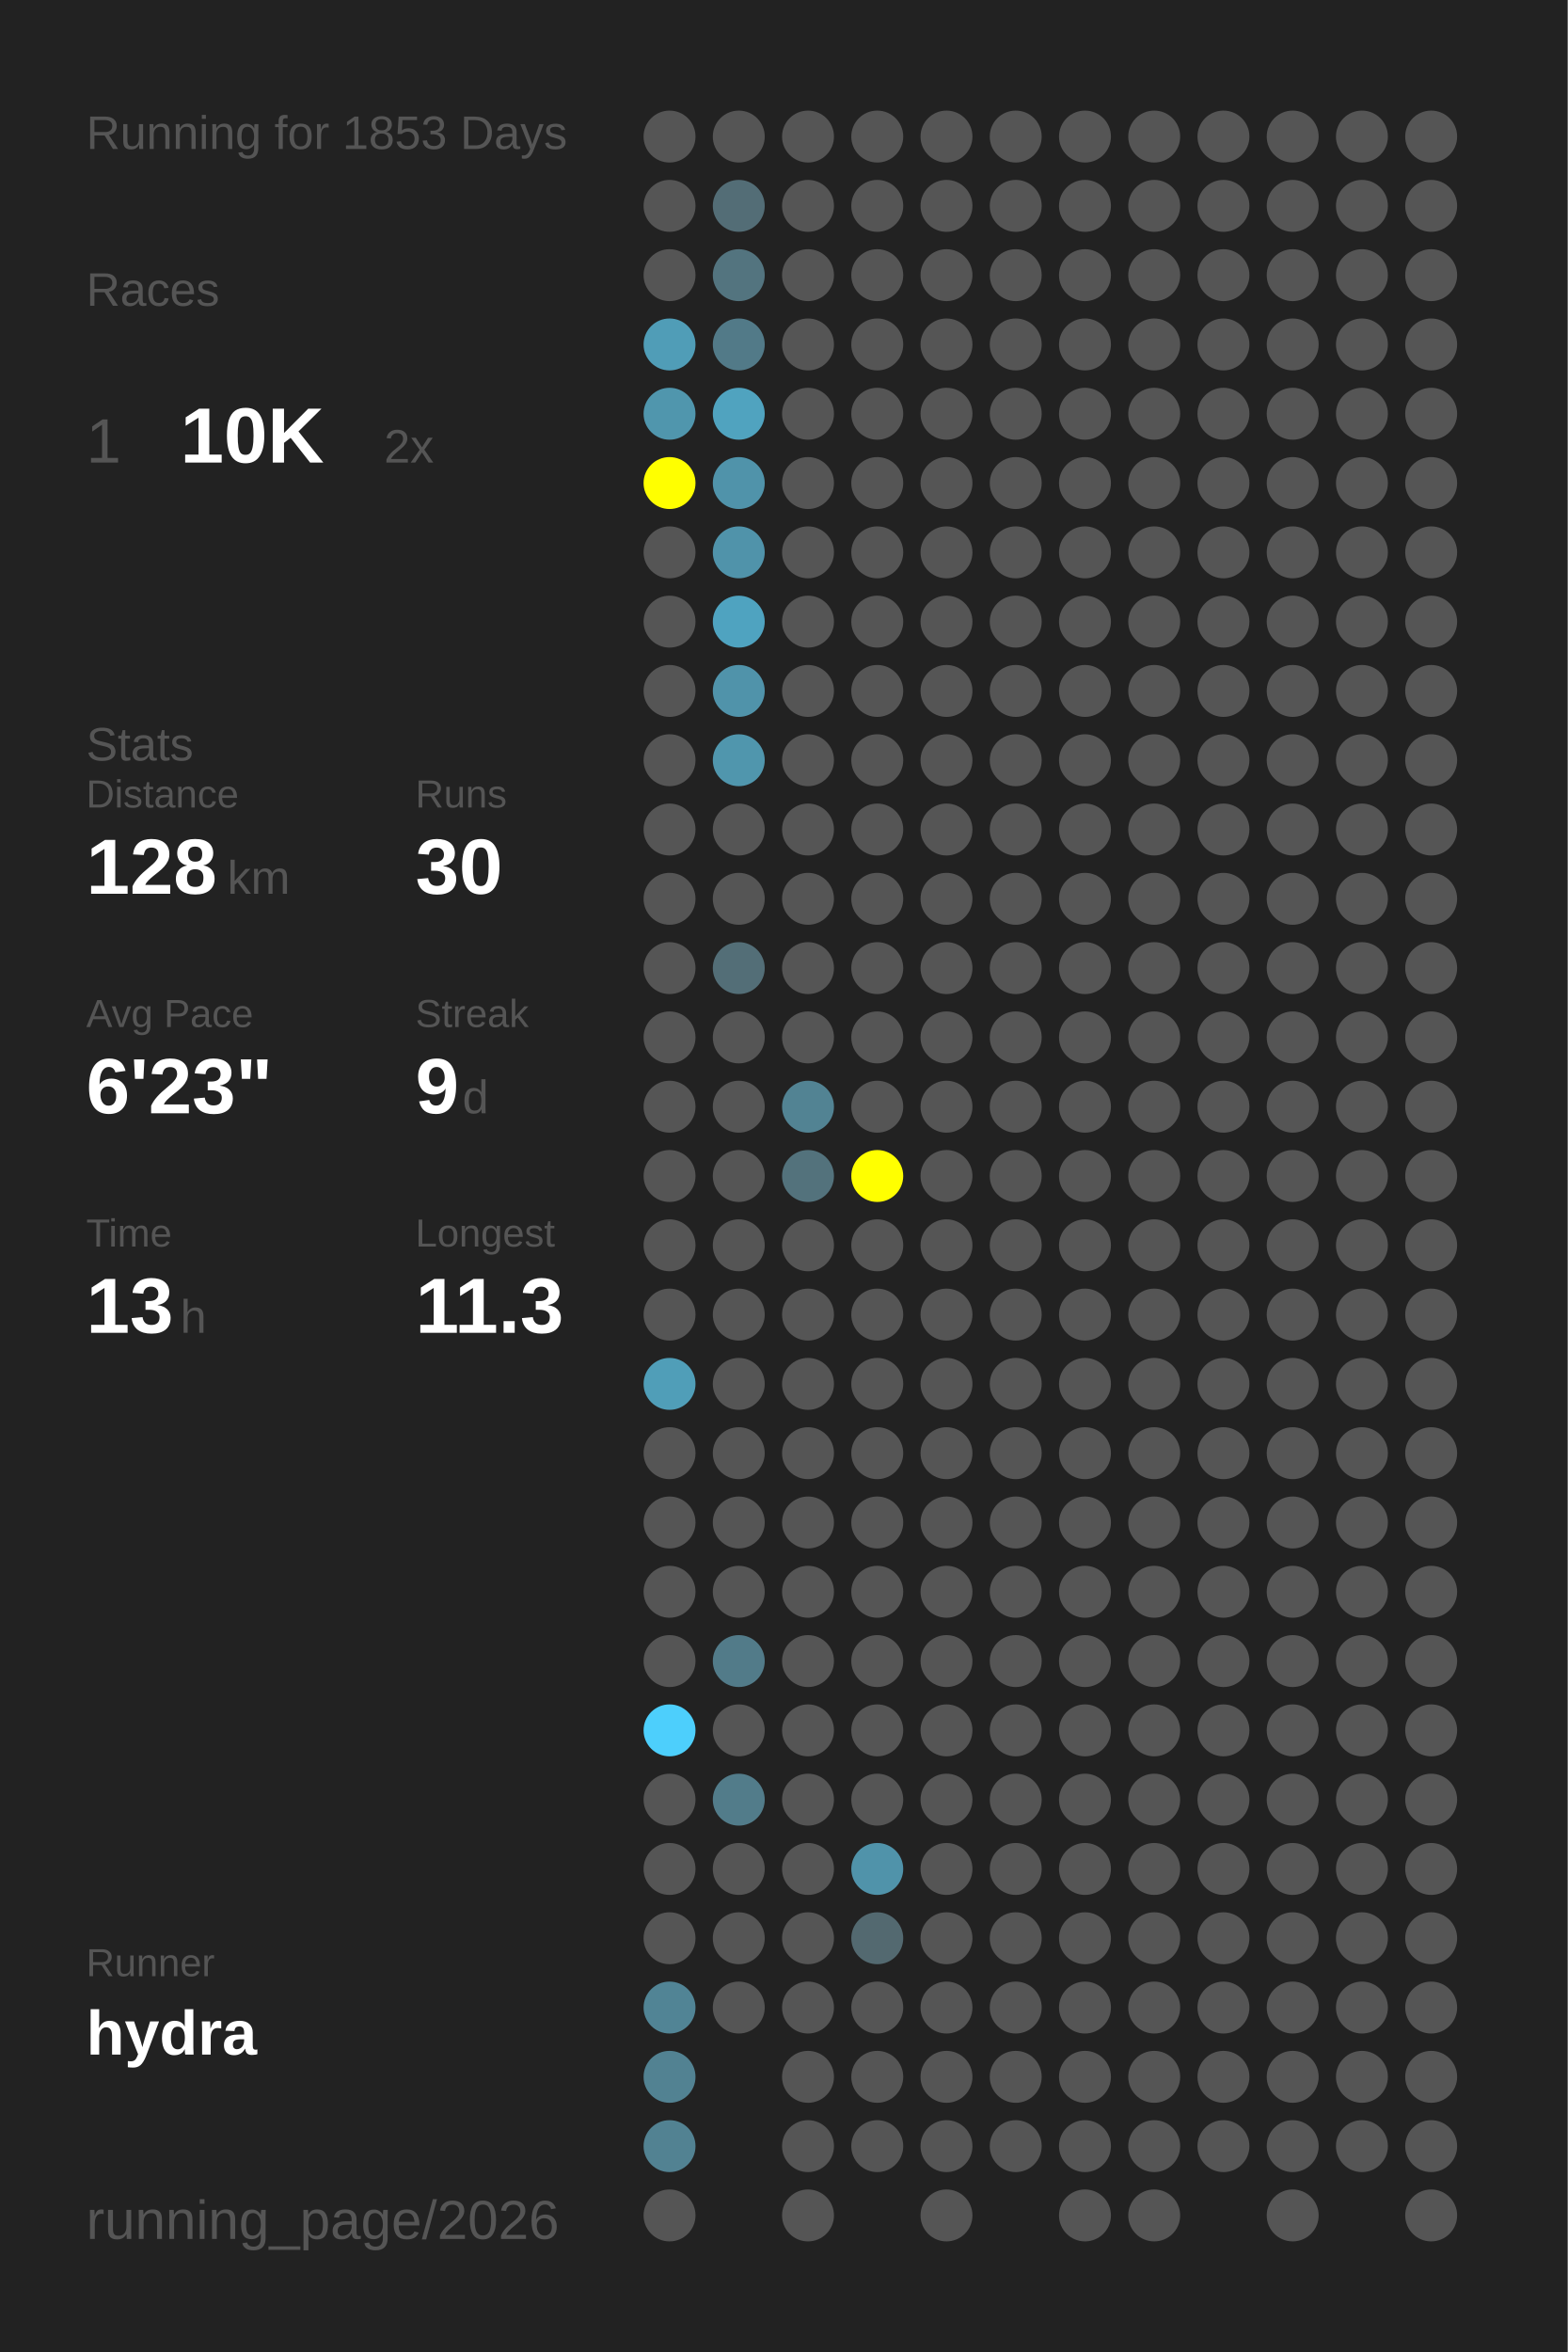
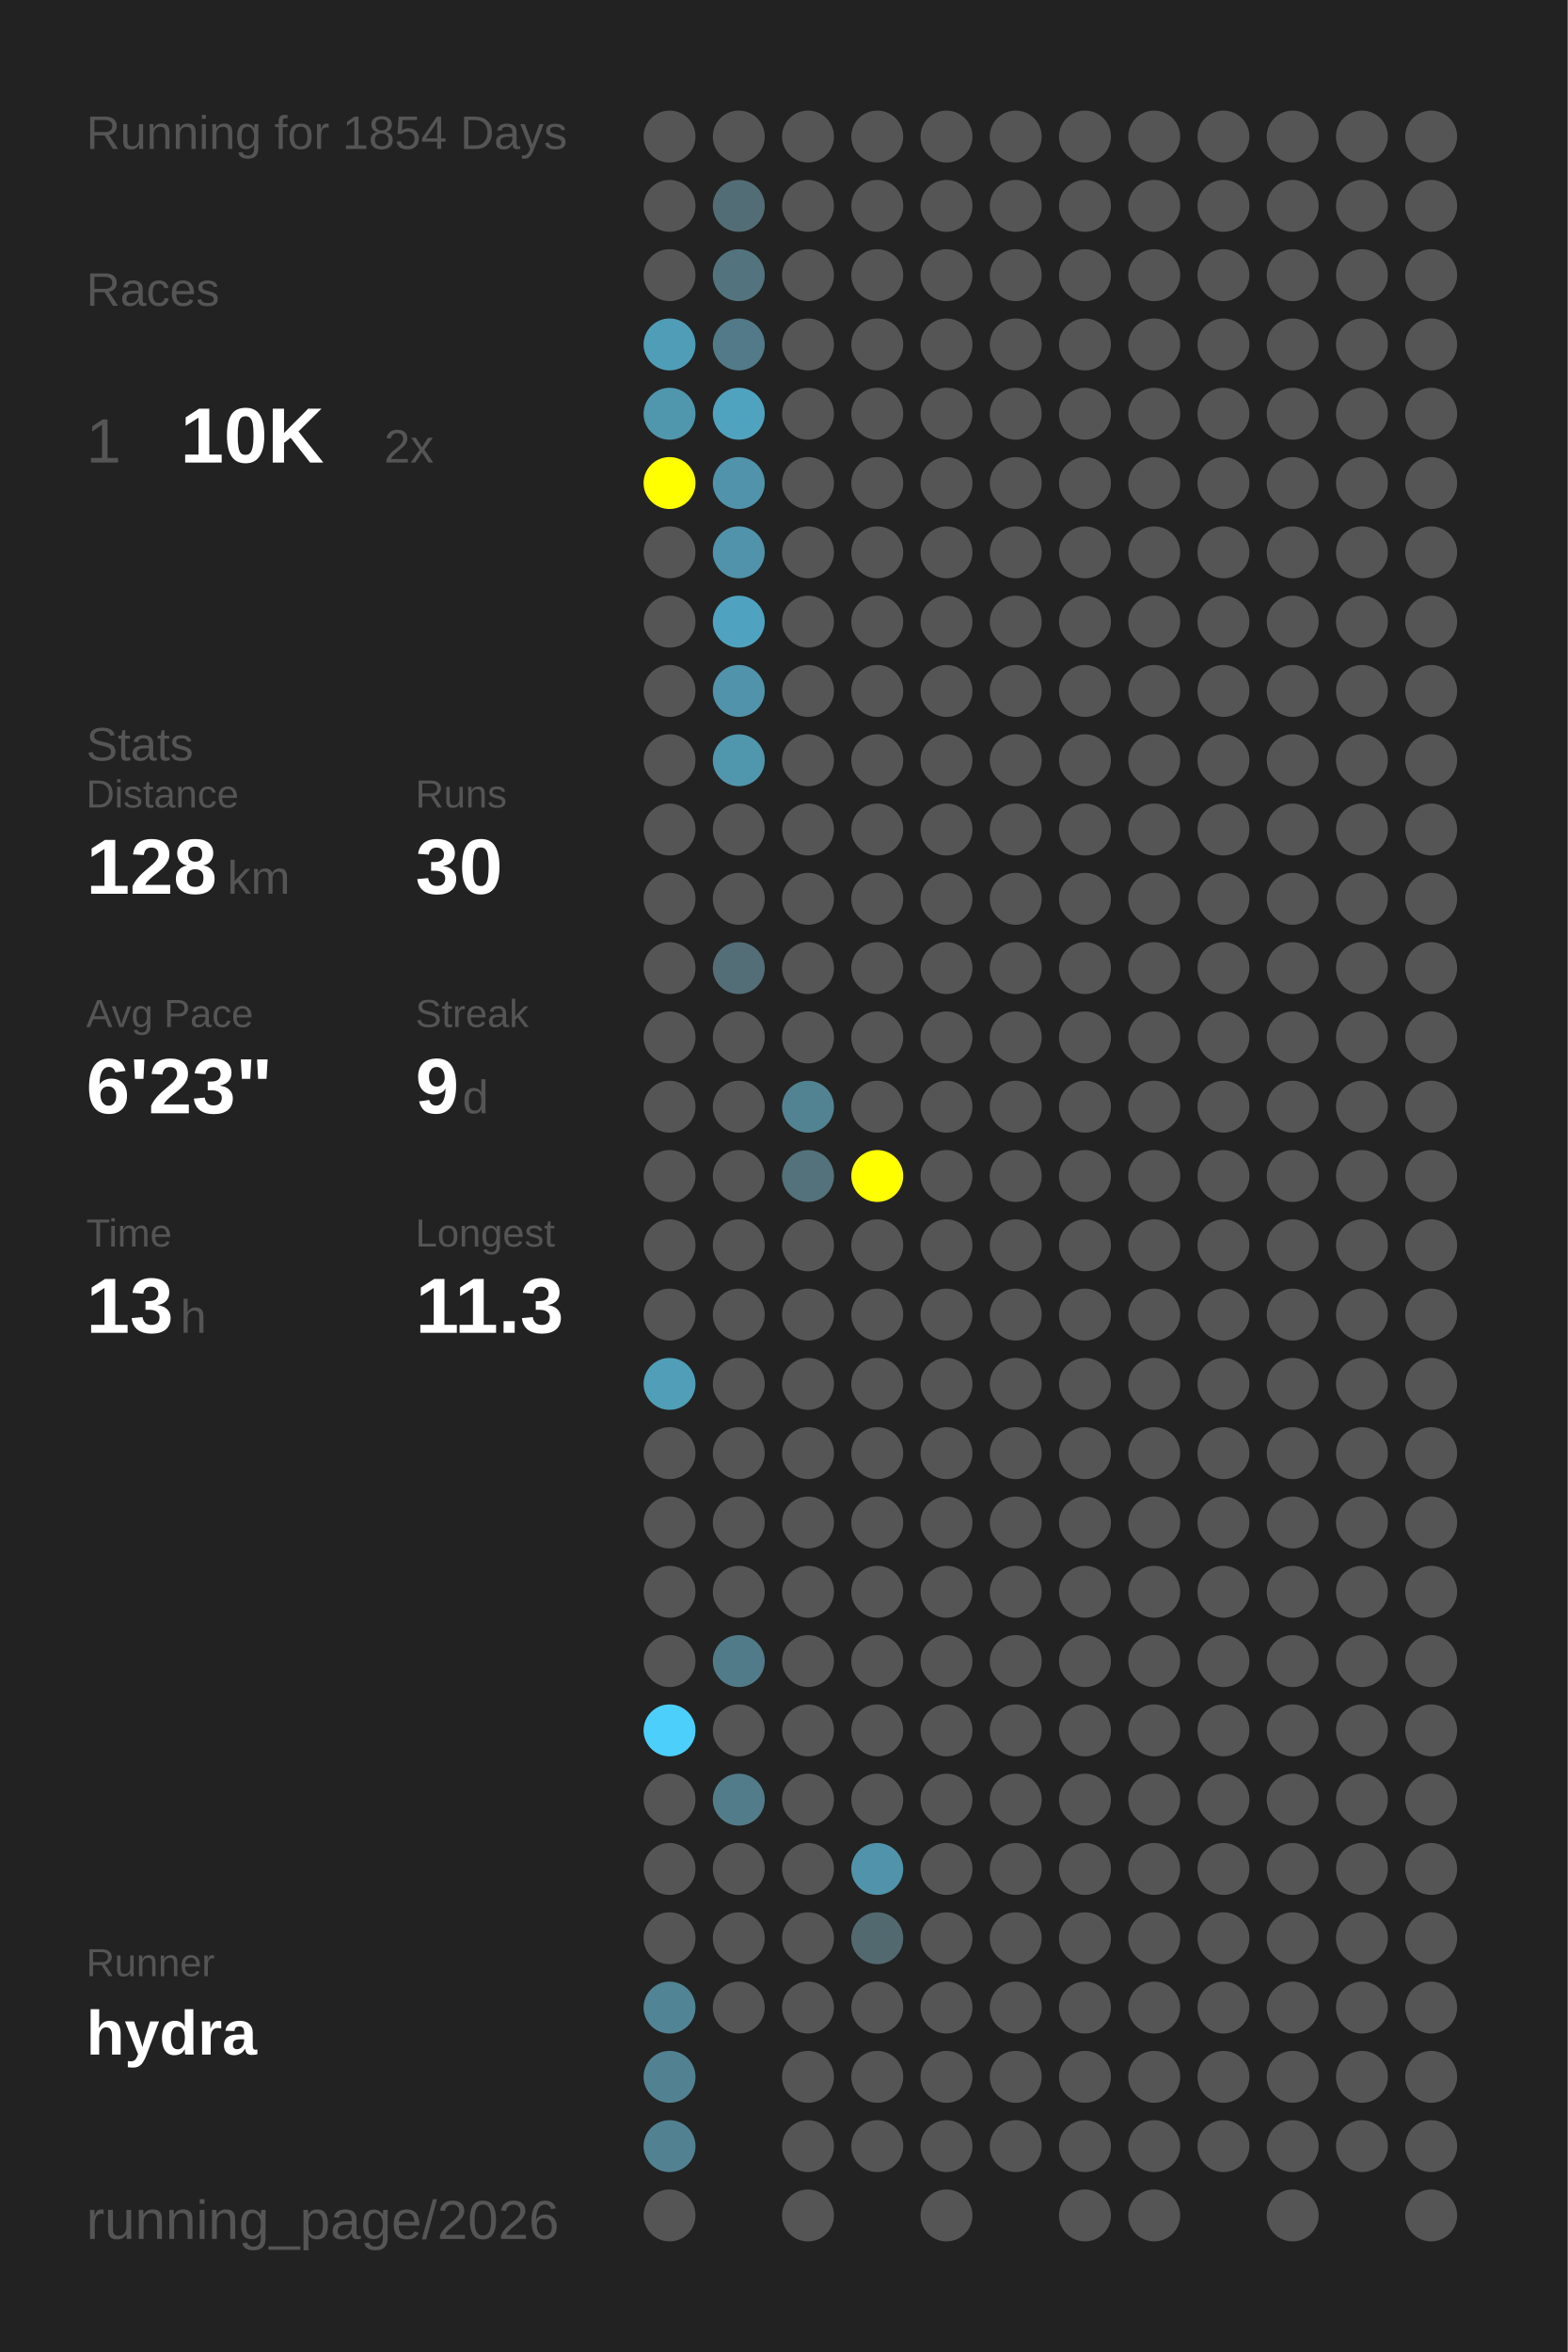
<svg xmlns="http://www.w3.org/2000/svg" baseProfile="full" height="300mm" version="1.1" viewBox="0,0,200,300" width="200mm">
  <defs />
  <rect fill="#222222" height="300" width="200" x="0" y="0" />
-   <text fill="#555555" style="font-size:6px; font-family:Arial;" x="11" y="19">Running for 1853 Days</text>
+   <text fill="#555555" style="font-size:6px; font-family:Arial;" x="11" y="19">Running for 1854 Days</text>
  <text fill="#555555" style="font-size:6px; font-family:Arial;" x="11" y="39">Races</text>
  <text fill="#555555" style="font-size:8px; font-family:Arial;" x="11" y="59">1</text>
  <text fill="#FFFFFF" style="font-size:10px; font-family:Arial; font-weight:bold;" x="23" y="59">10K</text>
  <text fill="#555555" style="font-size:6px; font-family:Arial;" x="49" y="59">2x</text>
  <text fill="#555555" style="font-size:6px; font-family:Arial;" x="11" y="97">Stats</text>
  <text fill="#555555" style="font-size:5px; font-family:Arial;" x="11" y="103">Distance</text>
  <text fill="#FFFFFF" style="font-size:10px; font-family:Arial; font-weight:bold;" x="11" y="114">128</text>
  <text fill="#555555" style="font-size:6px; font-family:Arial;" x="29" y="114">km</text>
  <text fill="#555555" style="font-size:5px; font-family:Arial;" x="53" y="103">Runs</text>
  <text fill="#FFFFFF" style="font-size:10px; font-family:Arial; font-weight:bold;" x="53" y="114">30</text>
  <text fill="#555555" style="font-size:5px; font-family:Arial;" x="11" y="131">Avg Pace</text>
  <text fill="#FFFFFF" style="font-size:10px; font-family:Arial; font-weight:bold;" x="11" y="142">6'23"</text>
  <text fill="#555555" style="font-size:5px; font-family:Arial;" x="53" y="131">Streak</text>
  <text fill="#FFFFFF" style="font-size:10px; font-family:Arial; font-weight:bold;" x="53" y="142">9</text>
  <text fill="#555555" style="font-size:6px; font-family:Arial;" x="59" y="142">d</text>
  <text fill="#555555" style="font-size:5px; font-family:Arial;" x="11" y="159">Time</text>
  <text fill="#FFFFFF" style="font-size:10px; font-family:Arial; font-weight:bold;" x="11" y="170">13</text>
  <text fill="#555555" style="font-size:6px; font-family:Arial;" x="23" y="170">h</text>
  <text fill="#555555" style="font-size:5px; font-family:Arial;" x="53" y="159">Longest</text>
  <text fill="#FFFFFF" style="font-size:10px; font-family:Arial; font-weight:bold;" x="53" y="170">11.3</text>
  <text fill="#555555" style="font-size:5px; font-family:Arial;" x="11" y="252.065">Runner</text>
  <text fill="#FFFFFF" style="font-size:8px; font-family:Arial; font-weight:bold;" x="11" y="262.065">hydra</text>
  <text fill="#555555" style="font-size:7px; font-family:Arial;" x="11" y="285.581">running_page/2026</text>
  <circle cx="85.417" cy="17.419" fill="#555555" r="3.312" />
  <circle cx="85.417" cy="26.258" fill="#555555" r="3.312" />
  <circle cx="85.417" cy="35.097" fill="#555555" r="3.312" />
  <circle cx="85.417" cy="43.935" fill="#509db7" r="3.312" />
  <circle cx="85.417" cy="52.774" fill="#5096ad" r="3.312" />
  <circle cx="85.417" cy="61.613" fill="#FFFF00" r="3.312" />
  <circle cx="85.417" cy="70.452" fill="#555555" r="3.312" />
  <circle cx="85.417" cy="79.29" fill="#555555" r="3.312" />
  <circle cx="85.417" cy="88.129" fill="#555555" r="3.312" />
  <circle cx="85.417" cy="96.968" fill="#555555" r="3.312" />
  <circle cx="85.417" cy="105.806" fill="#555555" r="3.312" />
  <circle cx="85.417" cy="114.645" fill="#555555" r="3.312" />
  <circle cx="85.417" cy="123.484" fill="#555555" r="3.312" />
  <circle cx="85.417" cy="132.323" fill="#555555" r="3.312" />
  <circle cx="85.417" cy="141.161" fill="#555555" r="3.312" />
  <circle cx="85.417" cy="150" fill="#555555" r="3.312" />
  <circle cx="85.417" cy="158.839" fill="#555555" r="3.312" />
  <circle cx="85.417" cy="167.677" fill="#555555" r="3.312" />
  <circle cx="85.417" cy="176.516" fill="#509eb8" r="3.312" />
  <circle cx="85.417" cy="185.355" fill="#555555" r="3.312" />
  <circle cx="85.417" cy="194.194" fill="#555555" r="3.312" />
  <circle cx="85.417" cy="203.032" fill="#555555" r="3.312" />
  <circle cx="85.417" cy="211.871" fill="#555555" r="3.312" />
  <circle cx="85.417" cy="220.71" fill="#4dcffc" r="3.312" />
  <circle cx="85.417" cy="229.548" fill="#555555" r="3.312" />
  <circle cx="85.417" cy="238.387" fill="#555555" r="3.312" />
  <circle cx="85.417" cy="247.226" fill="#555555" r="3.312" />
  <circle cx="85.417" cy="256.065" fill="#518495" r="3.312" />
  <circle cx="85.417" cy="264.903" fill="#528292" r="3.312" />
  <circle cx="85.417" cy="273.742" fill="#528292" r="3.312" />
  <circle cx="85.417" cy="282.581" fill="#555555" r="3.312" />
  <circle cx="94.25" cy="17.419" fill="#555555" r="3.312" />
  <circle cx="94.25" cy="26.258" fill="#536d76" r="3.312" />
  <circle cx="94.25" cy="35.097" fill="#53747f" r="3.312" />
  <circle cx="94.25" cy="43.935" fill="#527a88" r="3.312" />
  <circle cx="94.25" cy="52.774" fill="#50a3bf" r="3.312" />
  <circle cx="94.25" cy="61.613" fill="#5093aa" r="3.312" />
  <circle cx="94.25" cy="70.452" fill="#5093aa" r="3.312" />
  <circle cx="94.25" cy="79.29" fill="#4fa3c0" r="3.312" />
  <circle cx="94.25" cy="88.129" fill="#5093aa" r="3.312" />
  <circle cx="94.25" cy="96.968" fill="#5096ad" r="3.312" />
  <circle cx="94.25" cy="105.806" fill="#555555" r="3.312" />
  <circle cx="94.25" cy="114.645" fill="#555555" r="3.312" />
  <circle cx="94.25" cy="123.484" fill="#536e77" r="3.312" />
  <circle cx="94.25" cy="132.323" fill="#555555" r="3.312" />
  <circle cx="94.25" cy="141.161" fill="#555555" r="3.312" />
  <circle cx="94.25" cy="150" fill="#555555" r="3.312" />
  <circle cx="94.25" cy="158.839" fill="#555555" r="3.312" />
  <circle cx="94.25" cy="167.677" fill="#555555" r="3.312" />
  <circle cx="94.25" cy="176.516" fill="#555555" r="3.312" />
  <circle cx="94.25" cy="185.355" fill="#555555" r="3.312" />
  <circle cx="94.25" cy="194.194" fill="#555555" r="3.312" />
  <circle cx="94.25" cy="203.032" fill="#555555" r="3.312" />
  <circle cx="94.25" cy="211.871" fill="#527b89" r="3.312" />
  <circle cx="94.25" cy="220.71" fill="#555555" r="3.312" />
  <circle cx="94.25" cy="229.548" fill="#527c8a" r="3.312" />
  <circle cx="94.25" cy="238.387" fill="#555555" r="3.312" />
  <circle cx="94.25" cy="247.226" fill="#555555" r="3.312" />
  <circle cx="94.25" cy="256.065" fill="#555555" r="3.312" />
  <circle cx="103.083" cy="17.419" fill="#555555" r="3.312" />
  <circle cx="103.083" cy="26.258" fill="#555555" r="3.312" />
  <circle cx="103.083" cy="35.097" fill="#555555" r="3.312" />
  <circle cx="103.083" cy="43.935" fill="#555555" r="3.312" />
  <circle cx="103.083" cy="52.774" fill="#555555" r="3.312" />
  <circle cx="103.083" cy="61.613" fill="#555555" r="3.312" />
  <circle cx="103.083" cy="70.452" fill="#555555" r="3.312" />
  <circle cx="103.083" cy="79.29" fill="#555555" r="3.312" />
  <circle cx="103.083" cy="88.129" fill="#555555" r="3.312" />
  <circle cx="103.083" cy="96.968" fill="#555555" r="3.312" />
  <circle cx="103.083" cy="105.806" fill="#555555" r="3.312" />
  <circle cx="103.083" cy="114.645" fill="#555555" r="3.312" />
  <circle cx="103.083" cy="123.484" fill="#555555" r="3.312" />
  <circle cx="103.083" cy="132.323" fill="#555555" r="3.312" />
  <circle cx="103.083" cy="141.161" fill="#528393" r="3.312" />
  <circle cx="103.083" cy="150" fill="#53727c" r="3.312" />
  <circle cx="103.083" cy="158.839" fill="#555555" r="3.312" />
  <circle cx="103.083" cy="167.677" fill="#555555" r="3.312" />
  <circle cx="103.083" cy="176.516" fill="#555555" r="3.312" />
  <circle cx="103.083" cy="185.355" fill="#555555" r="3.312" />
  <circle cx="103.083" cy="194.194" fill="#555555" r="3.312" />
  <circle cx="103.083" cy="203.032" fill="#555555" r="3.312" />
  <circle cx="103.083" cy="211.871" fill="#555555" r="3.312" />
  <circle cx="103.083" cy="220.71" fill="#555555" r="3.312" />
  <circle cx="103.083" cy="229.548" fill="#555555" r="3.312" />
  <circle cx="103.083" cy="238.387" fill="#555555" r="3.312" />
  <circle cx="103.083" cy="247.226" fill="#555555" r="3.312" />
  <circle cx="103.083" cy="256.065" fill="#555555" r="3.312" />
  <circle cx="103.083" cy="264.903" fill="#555555" r="3.312" />
  <circle cx="103.083" cy="273.742" fill="#555555" r="3.312" />
  <circle cx="103.083" cy="282.581" fill="#555555" r="3.312" />
  <circle cx="111.917" cy="17.419" fill="#555555" r="3.312" />
  <circle cx="111.917" cy="26.258" fill="#555555" r="3.312" />
  <circle cx="111.917" cy="35.097" fill="#555555" r="3.312" />
  <circle cx="111.917" cy="43.935" fill="#555555" r="3.312" />
  <circle cx="111.917" cy="52.774" fill="#555555" r="3.312" />
  <circle cx="111.917" cy="61.613" fill="#555555" r="3.312" />
  <circle cx="111.917" cy="70.452" fill="#555555" r="3.312" />
  <circle cx="111.917" cy="79.29" fill="#555555" r="3.312" />
  <circle cx="111.917" cy="88.129" fill="#555555" r="3.312" />
  <circle cx="111.917" cy="96.968" fill="#555555" r="3.312" />
  <circle cx="111.917" cy="105.806" fill="#555555" r="3.312" />
  <circle cx="111.917" cy="114.645" fill="#555555" r="3.312" />
  <circle cx="111.917" cy="123.484" fill="#555555" r="3.312" />
  <circle cx="111.917" cy="132.323" fill="#555555" r="3.312" />
  <circle cx="111.917" cy="141.161" fill="#555555" r="3.312" />
  <circle cx="111.917" cy="150" fill="#FFFF00" r="3.312" />
  <circle cx="111.917" cy="158.839" fill="#555555" r="3.312" />
  <circle cx="111.917" cy="167.677" fill="#555555" r="3.312" />
  <circle cx="111.917" cy="176.516" fill="#555555" r="3.312" />
  <circle cx="111.917" cy="185.355" fill="#555555" r="3.312" />
  <circle cx="111.917" cy="194.194" fill="#555555" r="3.312" />
  <circle cx="111.917" cy="203.032" fill="#555555" r="3.312" />
  <circle cx="111.917" cy="211.871" fill="#555555" r="3.312" />
  <circle cx="111.917" cy="220.71" fill="#555555" r="3.312" />
  <circle cx="111.917" cy="229.548" fill="#555555" r="3.312" />
  <circle cx="111.917" cy="238.387" fill="#5093aa" r="3.312" />
  <circle cx="111.917" cy="247.226" fill="#536970" r="3.312" />
  <circle cx="111.917" cy="256.065" fill="#555555" r="3.312" />
  <circle cx="111.917" cy="264.903" fill="#555555" r="3.312" />
  <circle cx="111.917" cy="273.742" fill="#555555" r="3.312" />
  <circle cx="120.75" cy="17.419" fill="#555555" r="3.312" />
  <circle cx="120.75" cy="26.258" fill="#555555" r="3.312" />
  <circle cx="120.75" cy="35.097" fill="#555555" r="3.312" />
  <circle cx="120.75" cy="43.935" fill="#555555" r="3.312" />
  <circle cx="120.75" cy="52.774" fill="#555555" r="3.312" />
  <circle cx="120.75" cy="61.613" fill="#555555" r="3.312" />
  <circle cx="120.75" cy="70.452" fill="#555555" r="3.312" />
  <circle cx="120.75" cy="79.29" fill="#555555" r="3.312" />
  <circle cx="120.75" cy="88.129" fill="#555555" r="3.312" />
  <circle cx="120.75" cy="96.968" fill="#555555" r="3.312" />
  <circle cx="120.75" cy="105.806" fill="#555555" r="3.312" />
  <circle cx="120.75" cy="114.645" fill="#555555" r="3.312" />
  <circle cx="120.75" cy="123.484" fill="#555555" r="3.312" />
  <circle cx="120.75" cy="132.323" fill="#555555" r="3.312" />
  <circle cx="120.75" cy="141.161" fill="#555555" r="3.312" />
  <circle cx="120.75" cy="150" fill="#555555" r="3.312" />
  <circle cx="120.75" cy="158.839" fill="#555555" r="3.312" />
  <circle cx="120.75" cy="167.677" fill="#555555" r="3.312" />
  <circle cx="120.75" cy="176.516" fill="#555555" r="3.312" />
  <circle cx="120.75" cy="185.355" fill="#555555" r="3.312" />
  <circle cx="120.75" cy="194.194" fill="#555555" r="3.312" />
  <circle cx="120.75" cy="203.032" fill="#555555" r="3.312" />
  <circle cx="120.75" cy="211.871" fill="#555555" r="3.312" />
  <circle cx="120.75" cy="220.71" fill="#555555" r="3.312" />
  <circle cx="120.75" cy="229.548" fill="#555555" r="3.312" />
  <circle cx="120.75" cy="238.387" fill="#555555" r="3.312" />
  <circle cx="120.75" cy="247.226" fill="#555555" r="3.312" />
  <circle cx="120.75" cy="256.065" fill="#555555" r="3.312" />
  <circle cx="120.75" cy="264.903" fill="#555555" r="3.312" />
  <circle cx="120.75" cy="273.742" fill="#555555" r="3.312" />
  <circle cx="120.75" cy="282.581" fill="#555555" r="3.312" />
  <circle cx="129.583" cy="17.419" fill="#555555" r="3.312" />
  <circle cx="129.583" cy="26.258" fill="#555555" r="3.312" />
  <circle cx="129.583" cy="35.097" fill="#555555" r="3.312" />
  <circle cx="129.583" cy="43.935" fill="#555555" r="3.312" />
  <circle cx="129.583" cy="52.774" fill="#555555" r="3.312" />
  <circle cx="129.583" cy="61.613" fill="#555555" r="3.312" />
  <circle cx="129.583" cy="70.452" fill="#555555" r="3.312" />
  <circle cx="129.583" cy="79.29" fill="#555555" r="3.312" />
  <circle cx="129.583" cy="88.129" fill="#555555" r="3.312" />
  <circle cx="129.583" cy="96.968" fill="#555555" r="3.312" />
  <circle cx="129.583" cy="105.806" fill="#555555" r="3.312" />
  <circle cx="129.583" cy="114.645" fill="#555555" r="3.312" />
  <circle cx="129.583" cy="123.484" fill="#555555" r="3.312" />
  <circle cx="129.583" cy="132.323" fill="#555555" r="3.312" />
  <circle cx="129.583" cy="141.161" fill="#555555" r="3.312" />
  <circle cx="129.583" cy="150" fill="#555555" r="3.312" />
  <circle cx="129.583" cy="158.839" fill="#555555" r="3.312" />
  <circle cx="129.583" cy="167.677" fill="#555555" r="3.312" />
  <circle cx="129.583" cy="176.516" fill="#555555" r="3.312" />
  <circle cx="129.583" cy="185.355" fill="#555555" r="3.312" />
  <circle cx="129.583" cy="194.194" fill="#555555" r="3.312" />
  <circle cx="129.583" cy="203.032" fill="#555555" r="3.312" />
  <circle cx="129.583" cy="211.871" fill="#555555" r="3.312" />
  <circle cx="129.583" cy="220.71" fill="#555555" r="3.312" />
  <circle cx="129.583" cy="229.548" fill="#555555" r="3.312" />
  <circle cx="129.583" cy="238.387" fill="#555555" r="3.312" />
  <circle cx="129.583" cy="247.226" fill="#555555" r="3.312" />
  <circle cx="129.583" cy="256.065" fill="#555555" r="3.312" />
  <circle cx="129.583" cy="264.903" fill="#555555" r="3.312" />
  <circle cx="129.583" cy="273.742" fill="#555555" r="3.312" />
  <circle cx="138.417" cy="17.419" fill="#555555" r="3.312" />
  <circle cx="138.417" cy="26.258" fill="#555555" r="3.312" />
  <circle cx="138.417" cy="35.097" fill="#555555" r="3.312" />
  <circle cx="138.417" cy="43.935" fill="#555555" r="3.312" />
  <circle cx="138.417" cy="52.774" fill="#555555" r="3.312" />
  <circle cx="138.417" cy="61.613" fill="#555555" r="3.312" />
  <circle cx="138.417" cy="70.452" fill="#555555" r="3.312" />
  <circle cx="138.417" cy="79.29" fill="#555555" r="3.312" />
  <circle cx="138.417" cy="88.129" fill="#555555" r="3.312" />
  <circle cx="138.417" cy="96.968" fill="#555555" r="3.312" />
  <circle cx="138.417" cy="105.806" fill="#555555" r="3.312" />
  <circle cx="138.417" cy="114.645" fill="#555555" r="3.312" />
  <circle cx="138.417" cy="123.484" fill="#555555" r="3.312" />
  <circle cx="138.417" cy="132.323" fill="#555555" r="3.312" />
  <circle cx="138.417" cy="141.161" fill="#555555" r="3.312" />
  <circle cx="138.417" cy="150" fill="#555555" r="3.312" />
  <circle cx="138.417" cy="158.839" fill="#555555" r="3.312" />
  <circle cx="138.417" cy="167.677" fill="#555555" r="3.312" />
  <circle cx="138.417" cy="176.516" fill="#555555" r="3.312" />
  <circle cx="138.417" cy="185.355" fill="#555555" r="3.312" />
  <circle cx="138.417" cy="194.194" fill="#555555" r="3.312" />
  <circle cx="138.417" cy="203.032" fill="#555555" r="3.312" />
  <circle cx="138.417" cy="211.871" fill="#555555" r="3.312" />
  <circle cx="138.417" cy="220.71" fill="#555555" r="3.312" />
  <circle cx="138.417" cy="229.548" fill="#555555" r="3.312" />
  <circle cx="138.417" cy="238.387" fill="#555555" r="3.312" />
  <circle cx="138.417" cy="247.226" fill="#555555" r="3.312" />
  <circle cx="138.417" cy="256.065" fill="#555555" r="3.312" />
  <circle cx="138.417" cy="264.903" fill="#555555" r="3.312" />
  <circle cx="138.417" cy="273.742" fill="#555555" r="3.312" />
  <circle cx="138.417" cy="282.581" fill="#555555" r="3.312" />
  <circle cx="147.25" cy="17.419" fill="#555555" r="3.312" />
  <circle cx="147.25" cy="26.258" fill="#555555" r="3.312" />
  <circle cx="147.25" cy="35.097" fill="#555555" r="3.312" />
  <circle cx="147.25" cy="43.935" fill="#555555" r="3.312" />
  <circle cx="147.25" cy="52.774" fill="#555555" r="3.312" />
  <circle cx="147.25" cy="61.613" fill="#555555" r="3.312" />
  <circle cx="147.25" cy="70.452" fill="#555555" r="3.312" />
  <circle cx="147.25" cy="79.29" fill="#555555" r="3.312" />
  <circle cx="147.25" cy="88.129" fill="#555555" r="3.312" />
  <circle cx="147.25" cy="96.968" fill="#555555" r="3.312" />
  <circle cx="147.25" cy="105.806" fill="#555555" r="3.312" />
  <circle cx="147.25" cy="114.645" fill="#555555" r="3.312" />
  <circle cx="147.25" cy="123.484" fill="#555555" r="3.312" />
  <circle cx="147.25" cy="132.323" fill="#555555" r="3.312" />
  <circle cx="147.25" cy="141.161" fill="#555555" r="3.312" />
  <circle cx="147.25" cy="150" fill="#555555" r="3.312" />
  <circle cx="147.25" cy="158.839" fill="#555555" r="3.312" />
  <circle cx="147.25" cy="167.677" fill="#555555" r="3.312" />
  <circle cx="147.25" cy="176.516" fill="#555555" r="3.312" />
  <circle cx="147.25" cy="185.355" fill="#555555" r="3.312" />
  <circle cx="147.25" cy="194.194" fill="#555555" r="3.312" />
  <circle cx="147.25" cy="203.032" fill="#555555" r="3.312" />
  <circle cx="147.25" cy="211.871" fill="#555555" r="3.312" />
  <circle cx="147.25" cy="220.71" fill="#555555" r="3.312" />
  <circle cx="147.25" cy="229.548" fill="#555555" r="3.312" />
  <circle cx="147.25" cy="238.387" fill="#555555" r="3.312" />
  <circle cx="147.25" cy="247.226" fill="#555555" r="3.312" />
  <circle cx="147.25" cy="256.065" fill="#555555" r="3.312" />
  <circle cx="147.25" cy="264.903" fill="#555555" r="3.312" />
  <circle cx="147.25" cy="273.742" fill="#555555" r="3.312" />
  <circle cx="147.25" cy="282.581" fill="#555555" r="3.312" />
  <circle cx="156.083" cy="17.419" fill="#555555" r="3.312" />
  <circle cx="156.083" cy="26.258" fill="#555555" r="3.312" />
  <circle cx="156.083" cy="35.097" fill="#555555" r="3.312" />
  <circle cx="156.083" cy="43.935" fill="#555555" r="3.312" />
  <circle cx="156.083" cy="52.774" fill="#555555" r="3.312" />
  <circle cx="156.083" cy="61.613" fill="#555555" r="3.312" />
  <circle cx="156.083" cy="70.452" fill="#555555" r="3.312" />
  <circle cx="156.083" cy="79.29" fill="#555555" r="3.312" />
  <circle cx="156.083" cy="88.129" fill="#555555" r="3.312" />
  <circle cx="156.083" cy="96.968" fill="#555555" r="3.312" />
  <circle cx="156.083" cy="105.806" fill="#555555" r="3.312" />
  <circle cx="156.083" cy="114.645" fill="#555555" r="3.312" />
  <circle cx="156.083" cy="123.484" fill="#555555" r="3.312" />
  <circle cx="156.083" cy="132.323" fill="#555555" r="3.312" />
  <circle cx="156.083" cy="141.161" fill="#555555" r="3.312" />
  <circle cx="156.083" cy="150" fill="#555555" r="3.312" />
  <circle cx="156.083" cy="158.839" fill="#555555" r="3.312" />
  <circle cx="156.083" cy="167.677" fill="#555555" r="3.312" />
  <circle cx="156.083" cy="176.516" fill="#555555" r="3.312" />
  <circle cx="156.083" cy="185.355" fill="#555555" r="3.312" />
  <circle cx="156.083" cy="194.194" fill="#555555" r="3.312" />
  <circle cx="156.083" cy="203.032" fill="#555555" r="3.312" />
  <circle cx="156.083" cy="211.871" fill="#555555" r="3.312" />
  <circle cx="156.083" cy="220.71" fill="#555555" r="3.312" />
  <circle cx="156.083" cy="229.548" fill="#555555" r="3.312" />
  <circle cx="156.083" cy="238.387" fill="#555555" r="3.312" />
  <circle cx="156.083" cy="247.226" fill="#555555" r="3.312" />
  <circle cx="156.083" cy="256.065" fill="#555555" r="3.312" />
  <circle cx="156.083" cy="264.903" fill="#555555" r="3.312" />
  <circle cx="156.083" cy="273.742" fill="#555555" r="3.312" />
  <circle cx="164.917" cy="17.419" fill="#555555" r="3.312" />
  <circle cx="164.917" cy="26.258" fill="#555555" r="3.312" />
  <circle cx="164.917" cy="35.097" fill="#555555" r="3.312" />
  <circle cx="164.917" cy="43.935" fill="#555555" r="3.312" />
  <circle cx="164.917" cy="52.774" fill="#555555" r="3.312" />
  <circle cx="164.917" cy="61.613" fill="#555555" r="3.312" />
  <circle cx="164.917" cy="70.452" fill="#555555" r="3.312" />
  <circle cx="164.917" cy="79.29" fill="#555555" r="3.312" />
  <circle cx="164.917" cy="88.129" fill="#555555" r="3.312" />
  <circle cx="164.917" cy="96.968" fill="#555555" r="3.312" />
  <circle cx="164.917" cy="105.806" fill="#555555" r="3.312" />
  <circle cx="164.917" cy="114.645" fill="#555555" r="3.312" />
  <circle cx="164.917" cy="123.484" fill="#555555" r="3.312" />
  <circle cx="164.917" cy="132.323" fill="#555555" r="3.312" />
  <circle cx="164.917" cy="141.161" fill="#555555" r="3.312" />
  <circle cx="164.917" cy="150" fill="#555555" r="3.312" />
  <circle cx="164.917" cy="158.839" fill="#555555" r="3.312" />
  <circle cx="164.917" cy="167.677" fill="#555555" r="3.312" />
  <circle cx="164.917" cy="176.516" fill="#555555" r="3.312" />
  <circle cx="164.917" cy="185.355" fill="#555555" r="3.312" />
  <circle cx="164.917" cy="194.194" fill="#555555" r="3.312" />
  <circle cx="164.917" cy="203.032" fill="#555555" r="3.312" />
  <circle cx="164.917" cy="211.871" fill="#555555" r="3.312" />
  <circle cx="164.917" cy="220.71" fill="#555555" r="3.312" />
  <circle cx="164.917" cy="229.548" fill="#555555" r="3.312" />
  <circle cx="164.917" cy="238.387" fill="#555555" r="3.312" />
  <circle cx="164.917" cy="247.226" fill="#555555" r="3.312" />
  <circle cx="164.917" cy="256.065" fill="#555555" r="3.312" />
  <circle cx="164.917" cy="264.903" fill="#555555" r="3.312" />
  <circle cx="164.917" cy="273.742" fill="#555555" r="3.312" />
  <circle cx="164.917" cy="282.581" fill="#555555" r="3.312" />
  <circle cx="173.75" cy="17.419" fill="#555555" r="3.312" />
  <circle cx="173.75" cy="26.258" fill="#555555" r="3.312" />
  <circle cx="173.75" cy="35.097" fill="#555555" r="3.312" />
  <circle cx="173.75" cy="43.935" fill="#555555" r="3.312" />
  <circle cx="173.75" cy="52.774" fill="#555555" r="3.312" />
  <circle cx="173.75" cy="61.613" fill="#555555" r="3.312" />
  <circle cx="173.75" cy="70.452" fill="#555555" r="3.312" />
  <circle cx="173.75" cy="79.29" fill="#555555" r="3.312" />
  <circle cx="173.75" cy="88.129" fill="#555555" r="3.312" />
  <circle cx="173.75" cy="96.968" fill="#555555" r="3.312" />
  <circle cx="173.75" cy="105.806" fill="#555555" r="3.312" />
  <circle cx="173.75" cy="114.645" fill="#555555" r="3.312" />
  <circle cx="173.75" cy="123.484" fill="#555555" r="3.312" />
  <circle cx="173.75" cy="132.323" fill="#555555" r="3.312" />
  <circle cx="173.75" cy="141.161" fill="#555555" r="3.312" />
  <circle cx="173.75" cy="150" fill="#555555" r="3.312" />
  <circle cx="173.75" cy="158.839" fill="#555555" r="3.312" />
  <circle cx="173.75" cy="167.677" fill="#555555" r="3.312" />
  <circle cx="173.75" cy="176.516" fill="#555555" r="3.312" />
  <circle cx="173.75" cy="185.355" fill="#555555" r="3.312" />
  <circle cx="173.75" cy="194.194" fill="#555555" r="3.312" />
  <circle cx="173.75" cy="203.032" fill="#555555" r="3.312" />
  <circle cx="173.75" cy="211.871" fill="#555555" r="3.312" />
  <circle cx="173.75" cy="220.71" fill="#555555" r="3.312" />
  <circle cx="173.75" cy="229.548" fill="#555555" r="3.312" />
  <circle cx="173.75" cy="238.387" fill="#555555" r="3.312" />
  <circle cx="173.75" cy="247.226" fill="#555555" r="3.312" />
  <circle cx="173.75" cy="256.065" fill="#555555" r="3.312" />
  <circle cx="173.75" cy="264.903" fill="#555555" r="3.312" />
  <circle cx="173.75" cy="273.742" fill="#555555" r="3.312" />
  <circle cx="182.583" cy="17.419" fill="#555555" r="3.312" />
  <circle cx="182.583" cy="26.258" fill="#555555" r="3.312" />
  <circle cx="182.583" cy="35.097" fill="#555555" r="3.312" />
  <circle cx="182.583" cy="43.935" fill="#555555" r="3.312" />
  <circle cx="182.583" cy="52.774" fill="#555555" r="3.312" />
  <circle cx="182.583" cy="61.613" fill="#555555" r="3.312" />
  <circle cx="182.583" cy="70.452" fill="#555555" r="3.312" />
  <circle cx="182.583" cy="79.29" fill="#555555" r="3.312" />
  <circle cx="182.583" cy="88.129" fill="#555555" r="3.312" />
  <circle cx="182.583" cy="96.968" fill="#555555" r="3.312" />
  <circle cx="182.583" cy="105.806" fill="#555555" r="3.312" />
  <circle cx="182.583" cy="114.645" fill="#555555" r="3.312" />
  <circle cx="182.583" cy="123.484" fill="#555555" r="3.312" />
  <circle cx="182.583" cy="132.323" fill="#555555" r="3.312" />
  <circle cx="182.583" cy="141.161" fill="#555555" r="3.312" />
  <circle cx="182.583" cy="150" fill="#555555" r="3.312" />
  <circle cx="182.583" cy="158.839" fill="#555555" r="3.312" />
  <circle cx="182.583" cy="167.677" fill="#555555" r="3.312" />
  <circle cx="182.583" cy="176.516" fill="#555555" r="3.312" />
  <circle cx="182.583" cy="185.355" fill="#555555" r="3.312" />
  <circle cx="182.583" cy="194.194" fill="#555555" r="3.312" />
  <circle cx="182.583" cy="203.032" fill="#555555" r="3.312" />
  <circle cx="182.583" cy="211.871" fill="#555555" r="3.312" />
  <circle cx="182.583" cy="220.71" fill="#555555" r="3.312" />
  <circle cx="182.583" cy="229.548" fill="#555555" r="3.312" />
  <circle cx="182.583" cy="238.387" fill="#555555" r="3.312" />
  <circle cx="182.583" cy="247.226" fill="#555555" r="3.312" />
  <circle cx="182.583" cy="256.065" fill="#555555" r="3.312" />
  <circle cx="182.583" cy="264.903" fill="#555555" r="3.312" />
  <circle cx="182.583" cy="273.742" fill="#555555" r="3.312" />
  <circle cx="182.583" cy="282.581" fill="#555555" r="3.312" />
</svg>
